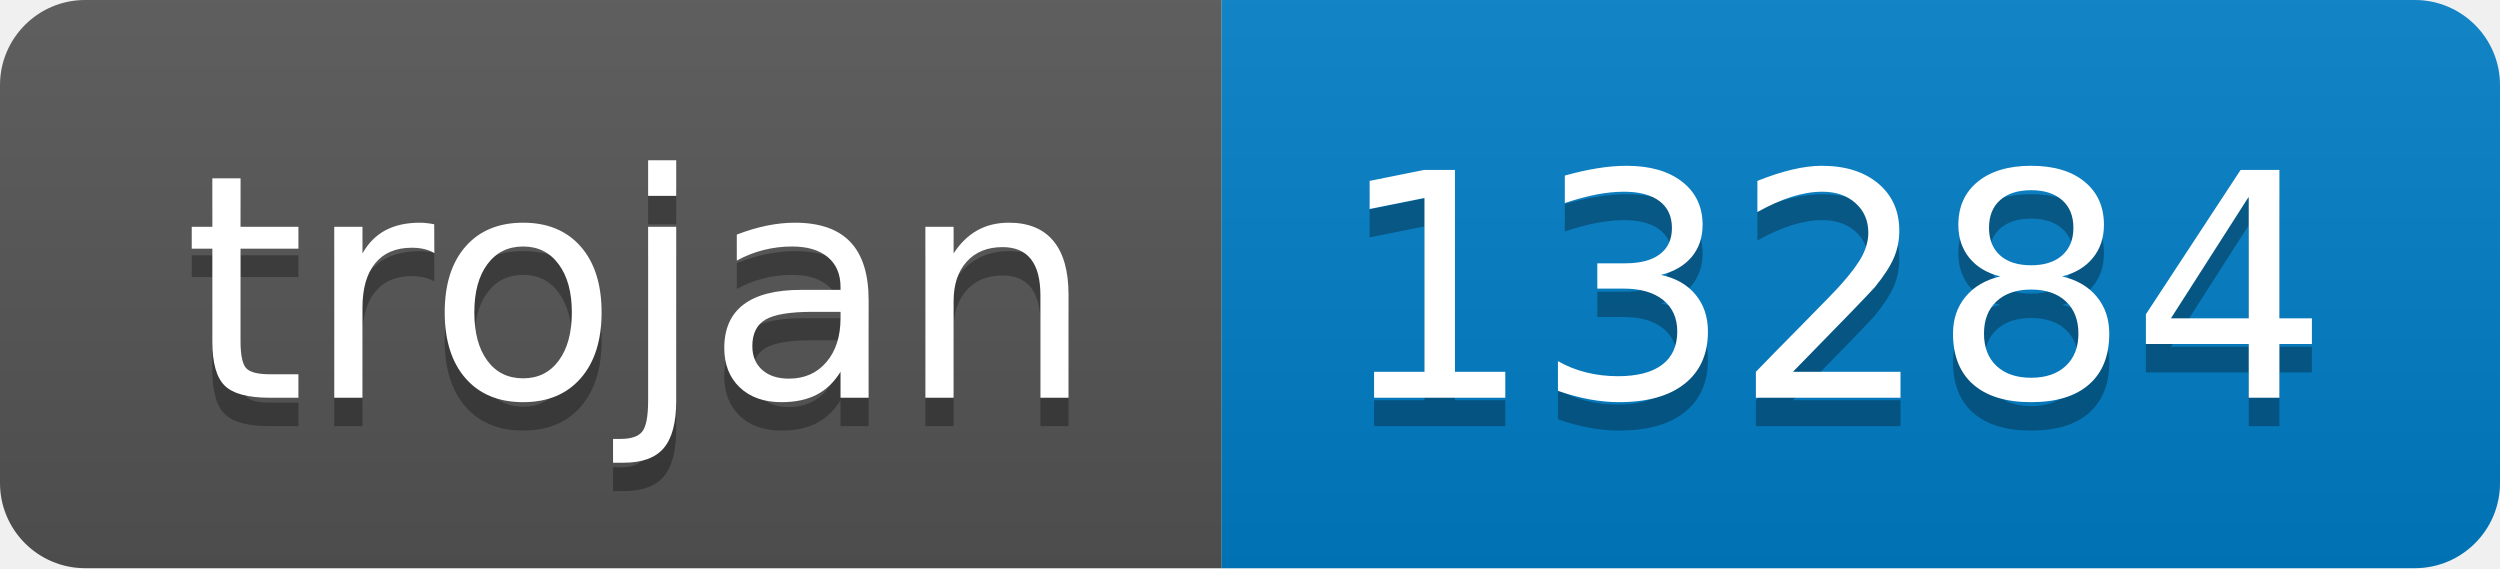
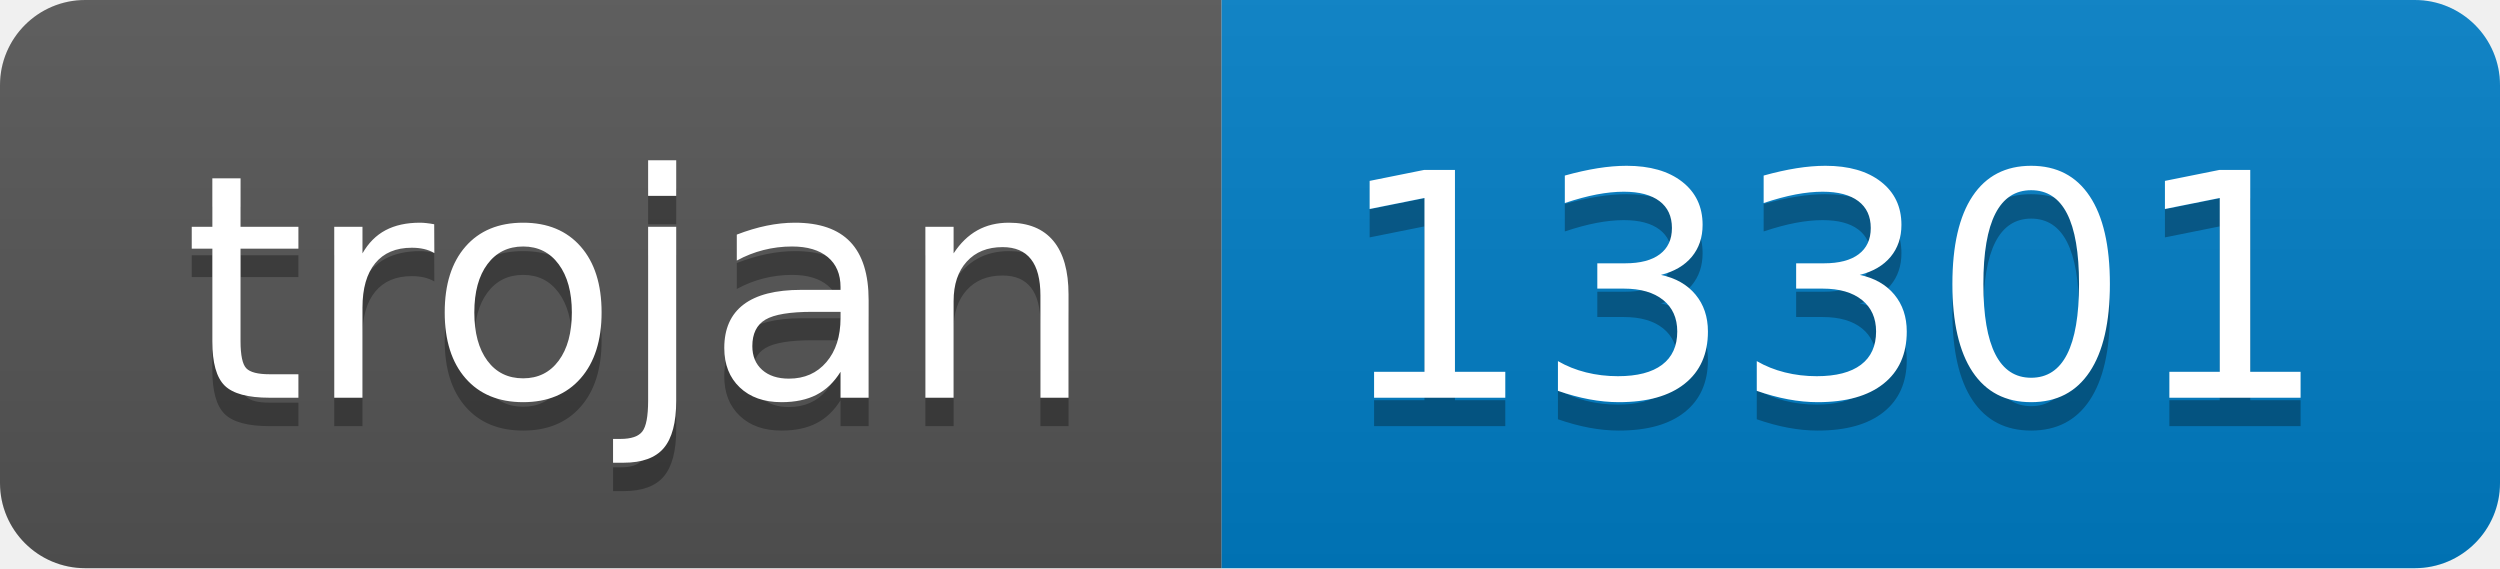
- <svg xmlns="http://www.w3.org/2000/svg" width="88" height="20" role="img" aria-label="trojan: 13284">
+ <svg xmlns="http://www.w3.org/2000/svg" width="88" height="20" role="img" aria-label="trojan: 13301">
  <linearGradient id="s" x2="0" y2="100%">
    <stop offset="0" stop-color="#bbb" stop-opacity=".1" />
    <stop offset="1" stop-opacity=".1" />
  </linearGradient>
  <clipPath id="r">
    <rect width="88" height="20" rx="3" fill="#fff" />
  </clipPath>
  <g clip-path="url(#r)">
    <rect width="43" height="20" fill="#555" />
    <rect x="43" width="45" height="20" fill="#007ec6" />
    <rect width="88" height="20" fill="url(#s)" />
  </g>
  <g fill="#fff" text-anchor="middle" font-family="Verdana,Geneva,DejaVu Sans,sans-serif" text-rendering="geometricPrecision" font-size="110">
    <text aria-hidden="true" x="225" y="150" fill="#010101" fill-opacity=".3" transform="scale(.1)" textLength="330">trojan</text>
    <text x="225" y="140" transform="scale(.1)" fill="#fff" textLength="330">trojan</text>
-     <text aria-hidden="true" x="645" y="150" fill="#010101" fill-opacity=".3" transform="scale(.1)" textLength="350">13284</text>
-     <text x="645" y="140" transform="scale(.1)" fill="#fff" textLength="350">13284</text>
+     <text aria-hidden="true" x="645" y="150" fill="#010101" fill-opacity=".3" transform="scale(.1)" textLength="350">13301</text>
+     <text x="645" y="140" transform="scale(.1)" fill="#fff" textLength="350">13301</text>
  </g>
</svg>
